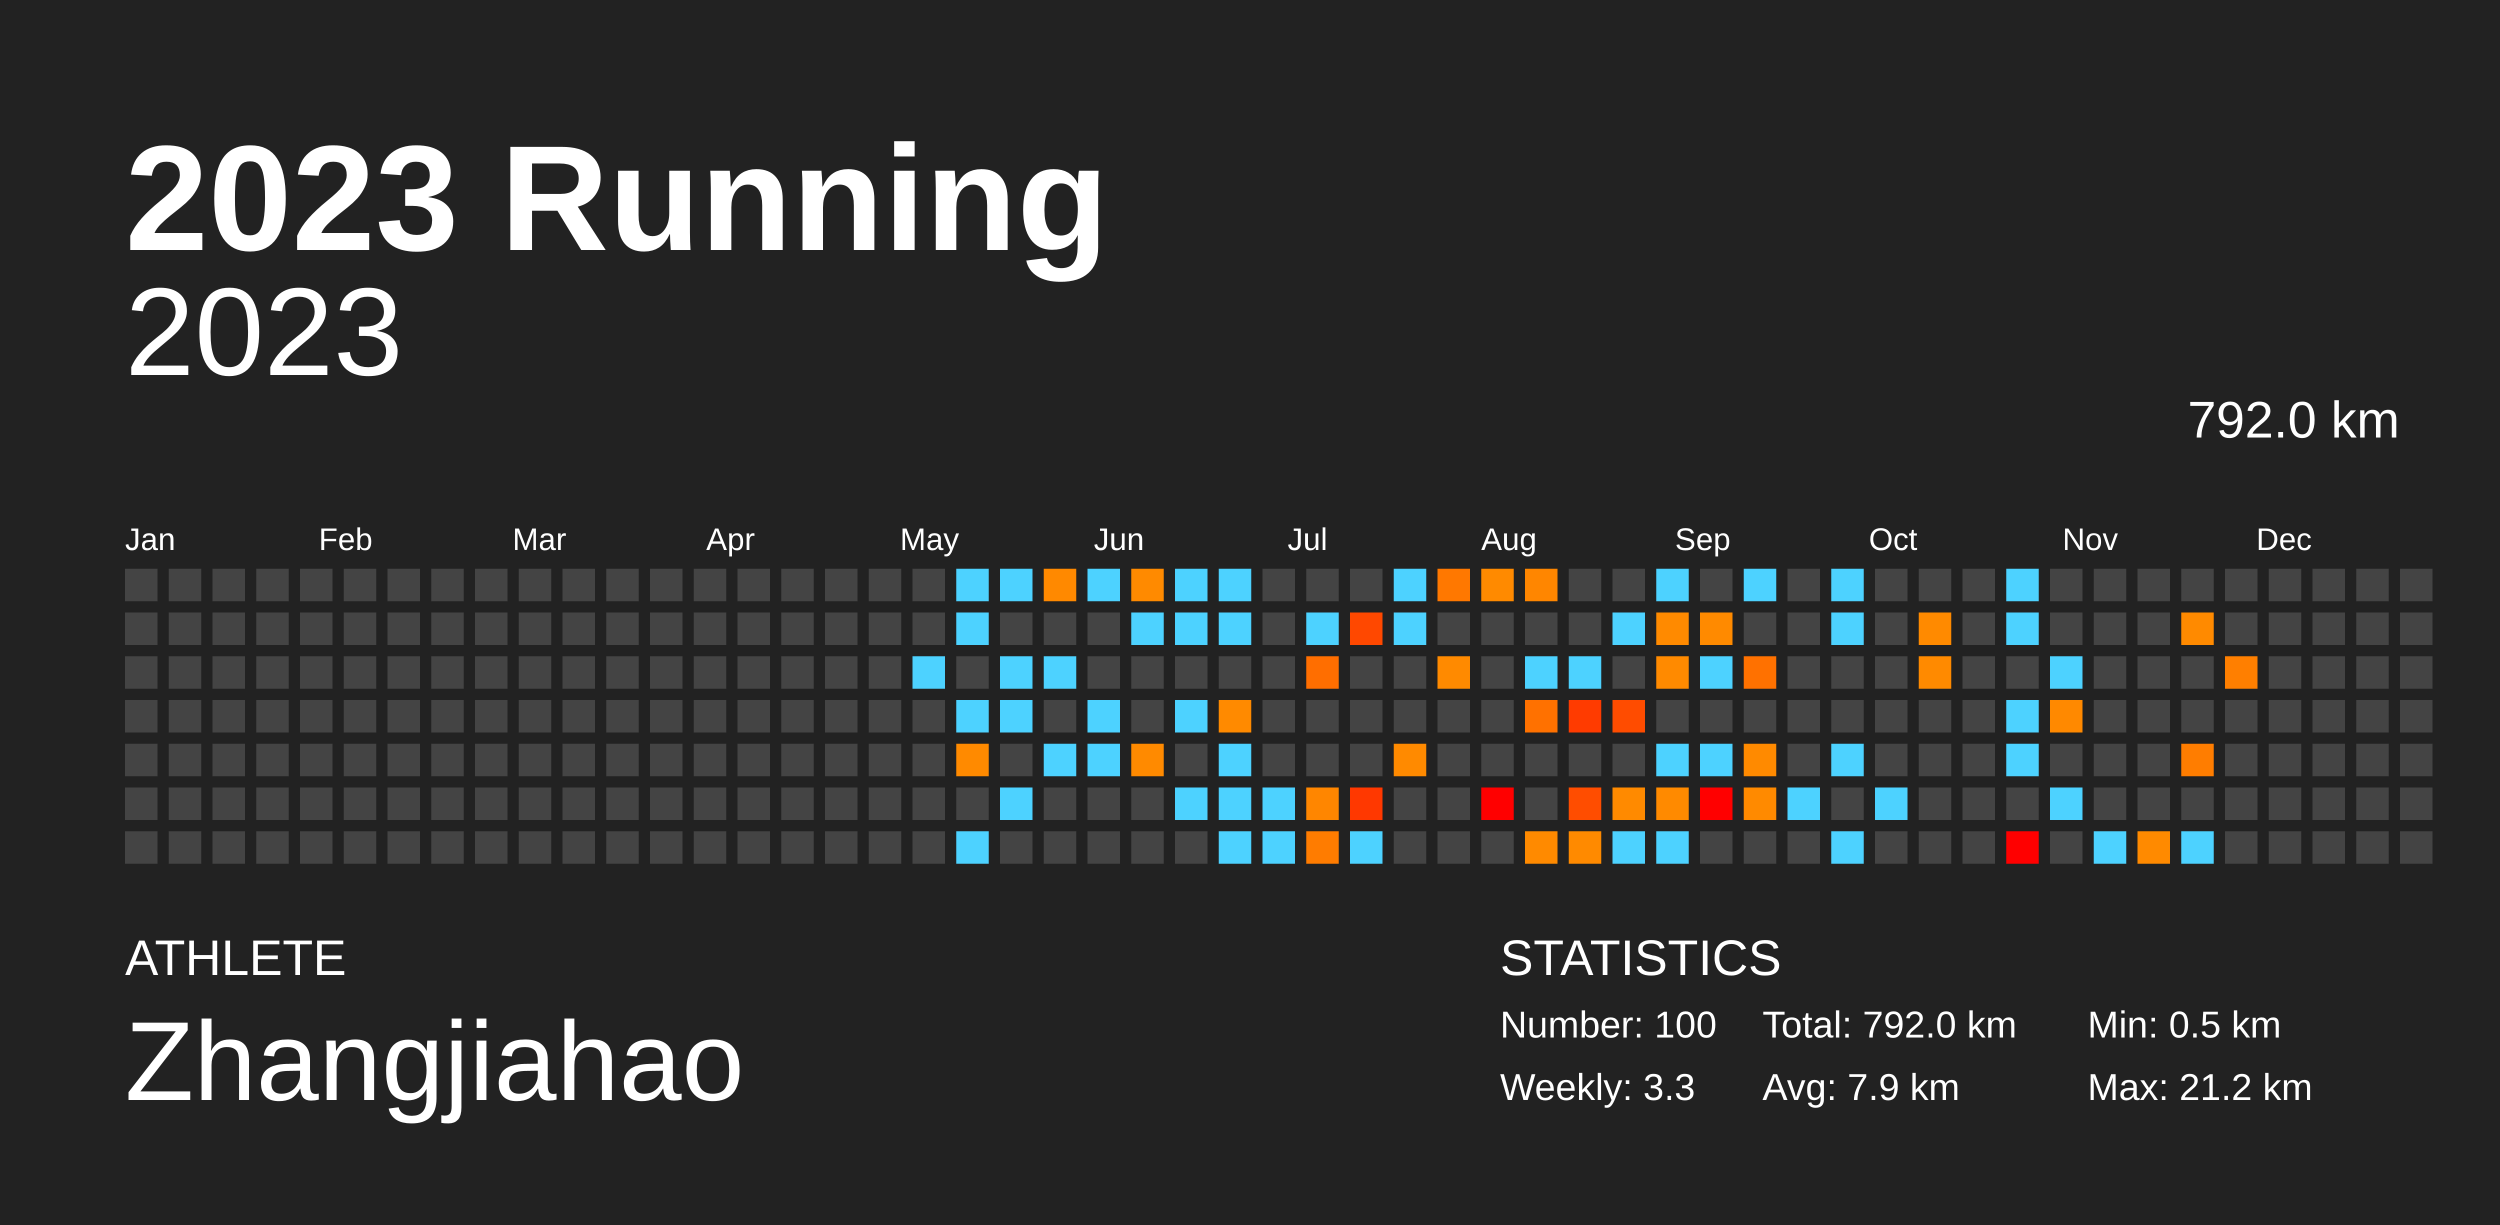
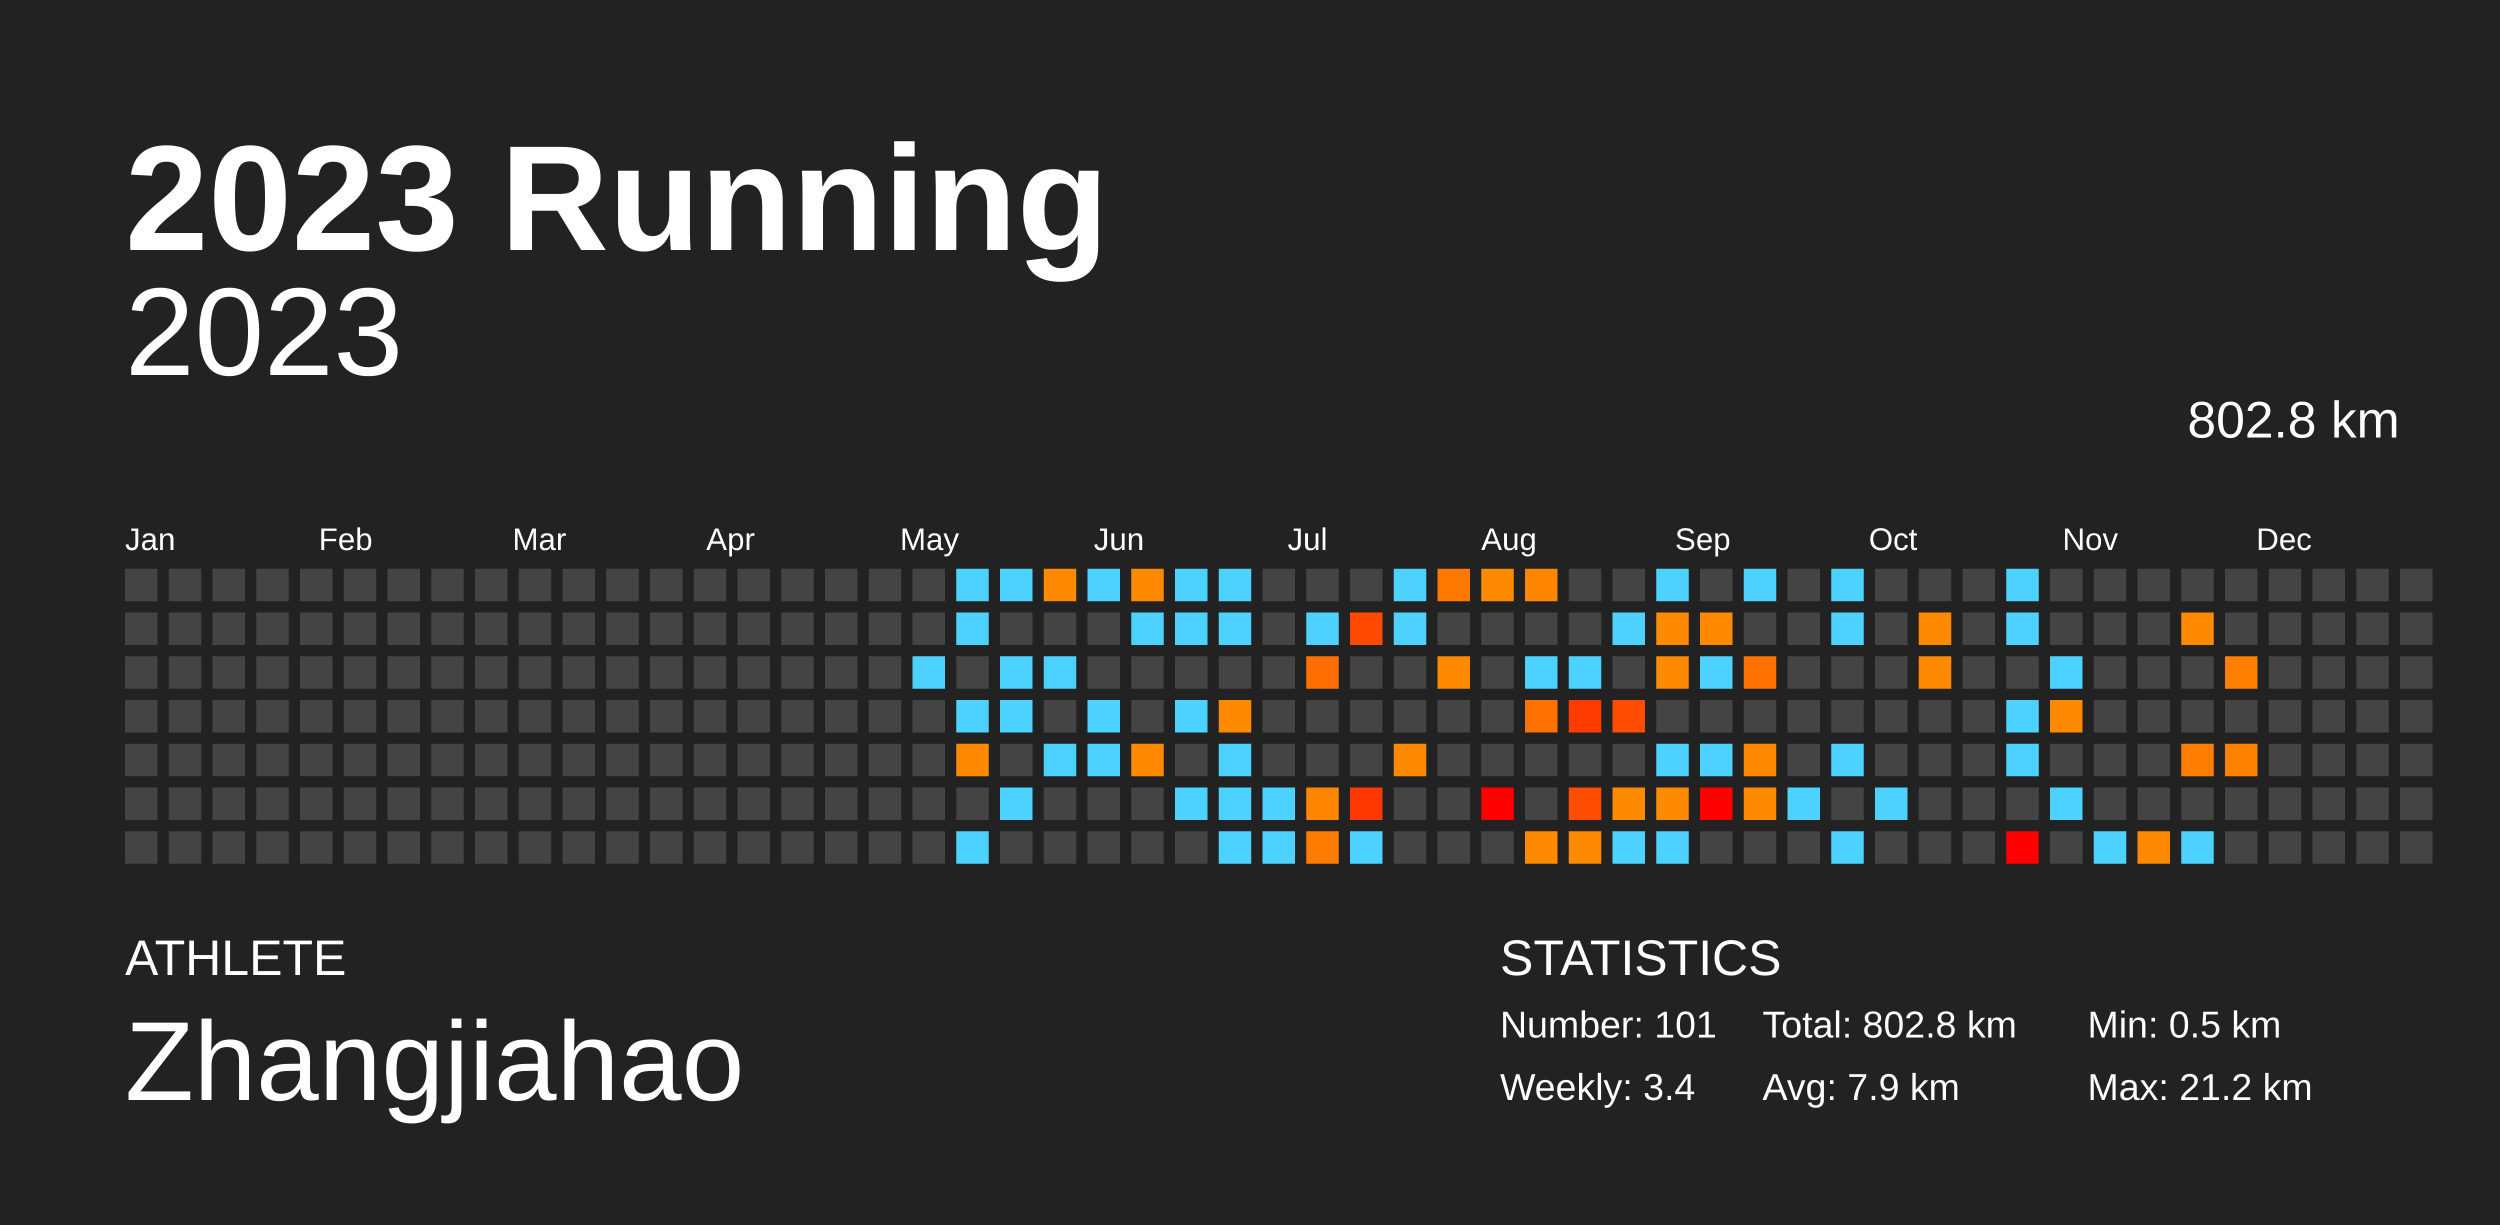
<svg xmlns="http://www.w3.org/2000/svg" baseProfile="full" height="98mm" version="1.1" viewBox="0,0,200,98" width="200mm">
  <defs />
  <rect fill="#222222" height="98" width="200" x="0" y="0" />
  <text fill="#FFFFFF" style="font-size:12px; font-family:Arial; font-weight:bold;" x="10" y="20">2023 Running</text>
  <text fill="#FFFFFF" style="font-size:4px; font-family:Arial" x="10" y="78">ATHLETE</text>
  <text fill="#FFFFFF" style="font-size:9px; font-family:Arial" x="10" y="88">Zhangjiahao</text>
  <text fill="#FFFFFF" style="font-size:4px; font-family:Arial" x="120" y="78">STATISTICS</text>
-   <text fill="#FFFFFF" style="font-size:3px; font-family:Arial" x="120" y="83">Number: 100</text>
-   <text fill="#FFFFFF" style="font-size:3px; font-family:Arial" x="120" y="88">Weekly: 3.3</text>
-   <text fill="#FFFFFF" style="font-size:3px; font-family:Arial" x="141" y="83">Total: 792.0 km</text>
+   <text fill="#FFFFFF" style="font-size:3px; font-family:Arial" x="120" y="83">Number: 101</text>
+   <text fill="#FFFFFF" style="font-size:3px; font-family:Arial" x="120" y="88">Weekly: 3.4</text>
+   <text fill="#FFFFFF" style="font-size:3px; font-family:Arial" x="141" y="83">Total: 802.8 km</text>
  <text fill="#FFFFFF" style="font-size:3px; font-family:Arial" x="141" y="88">Avg: 7.9 km</text>
  <text fill="#FFFFFF" style="font-size:3px; font-family:Arial" x="167" y="83">Min: 0.5 km</text>
  <text fill="#FFFFFF" style="font-size:3px; font-family:Arial" x="167" y="88">Max: 21.2 km</text>
  <text alignment-baseline="hanging" fill="#FFFFFF" style="font-size:10.0px; font-family:Arial;" x="10" y="30">2023</text>
-   <text alignment-baseline="hanging" fill="#FFFFFF" style="font-size:4.125px; font-family:Arial;" x="175" y="35">792.0 km</text>
+   <text alignment-baseline="hanging" fill="#FFFFFF" style="font-size:4.125px; font-family:Arial;" x="175" y="35">802.8 km</text>
  <text fill="#FFFFFF" style="font-size:2.5px; font-family:Arial" x="10.0" y="44">Jan</text>
  <text fill="#FFFFFF" style="font-size:2.5px; font-family:Arial" x="25.5" y="44">Feb</text>
  <text fill="#FFFFFF" style="font-size:2.5px; font-family:Arial" x="41.0" y="44">Mar</text>
  <text fill="#FFFFFF" style="font-size:2.5px; font-family:Arial" x="56.5" y="44">Apr</text>
  <text fill="#FFFFFF" style="font-size:2.5px; font-family:Arial" x="72.0" y="44">May</text>
  <text fill="#FFFFFF" style="font-size:2.5px; font-family:Arial" x="87.5" y="44">Jun</text>
  <text fill="#FFFFFF" style="font-size:2.5px; font-family:Arial" x="103.0" y="44">Jul</text>
  <text fill="#FFFFFF" style="font-size:2.5px; font-family:Arial" x="118.5" y="44">Aug</text>
  <text fill="#FFFFFF" style="font-size:2.5px; font-family:Arial" x="134.0" y="44">Sep</text>
  <text fill="#FFFFFF" style="font-size:2.5px; font-family:Arial" x="149.5" y="44">Oct</text>
  <text fill="#FFFFFF" style="font-size:2.5px; font-family:Arial" x="165.0" y="44">Nov</text>
  <text fill="#FFFFFF" style="font-size:2.5px; font-family:Arial" x="180.5" y="44">Dec</text>
  <rect fill="#444444" height="2.6" width="2.6" x="10.0" y="45.5" />
  <rect fill="#444444" height="2.6" width="2.6" x="10.0" y="49.0" />
  <rect fill="#444444" height="2.6" width="2.6" x="10.0" y="52.5" />
  <rect fill="#444444" height="2.6" width="2.6" x="10.0" y="56.0" />
  <rect fill="#444444" height="2.6" width="2.6" x="10.0" y="59.5" />
  <rect fill="#444444" height="2.6" width="2.6" x="10.0" y="63.0" />
  <rect fill="#444444" height="2.6" width="2.6" x="10.0" y="66.5" />
  <rect fill="#444444" height="2.6" width="2.6" x="13.5" y="45.5" />
  <rect fill="#444444" height="2.6" width="2.6" x="13.5" y="49.0" />
  <rect fill="#444444" height="2.6" width="2.6" x="13.5" y="52.5" />
  <rect fill="#444444" height="2.6" width="2.6" x="13.5" y="56.0" />
  <rect fill="#444444" height="2.6" width="2.6" x="13.5" y="59.5" />
  <rect fill="#444444" height="2.6" width="2.6" x="13.5" y="63.0" />
  <rect fill="#444444" height="2.6" width="2.6" x="13.5" y="66.5" />
  <rect fill="#444444" height="2.6" width="2.6" x="17.0" y="45.5" />
  <rect fill="#444444" height="2.6" width="2.6" x="17.0" y="49.0" />
  <rect fill="#444444" height="2.6" width="2.6" x="17.0" y="52.5" />
  <rect fill="#444444" height="2.6" width="2.6" x="17.0" y="56.0" />
  <rect fill="#444444" height="2.6" width="2.6" x="17.0" y="59.5" />
  <rect fill="#444444" height="2.6" width="2.6" x="17.0" y="63.0" />
  <rect fill="#444444" height="2.6" width="2.6" x="17.0" y="66.5" />
  <rect fill="#444444" height="2.6" width="2.6" x="20.5" y="45.5" />
  <rect fill="#444444" height="2.6" width="2.6" x="20.5" y="49.0" />
  <rect fill="#444444" height="2.6" width="2.6" x="20.5" y="52.5" />
  <rect fill="#444444" height="2.6" width="2.6" x="20.5" y="56.0" />
  <rect fill="#444444" height="2.6" width="2.6" x="20.5" y="59.5" />
  <rect fill="#444444" height="2.6" width="2.6" x="20.5" y="63.0" />
  <rect fill="#444444" height="2.6" width="2.6" x="20.5" y="66.5" />
  <rect fill="#444444" height="2.6" width="2.6" x="24.0" y="45.5" />
  <rect fill="#444444" height="2.6" width="2.6" x="24.0" y="49.0" />
  <rect fill="#444444" height="2.6" width="2.6" x="24.0" y="52.5" />
  <rect fill="#444444" height="2.6" width="2.6" x="24.0" y="56.0" />
  <rect fill="#444444" height="2.6" width="2.6" x="24.0" y="59.5" />
  <rect fill="#444444" height="2.6" width="2.6" x="24.0" y="63.0" />
  <rect fill="#444444" height="2.6" width="2.6" x="24.0" y="66.5" />
  <rect fill="#444444" height="2.6" width="2.6" x="27.5" y="45.5" />
  <rect fill="#444444" height="2.6" width="2.6" x="27.5" y="49.0" />
  <rect fill="#444444" height="2.6" width="2.6" x="27.5" y="52.5" />
  <rect fill="#444444" height="2.6" width="2.6" x="27.5" y="56.0" />
  <rect fill="#444444" height="2.6" width="2.6" x="27.5" y="59.5" />
  <rect fill="#444444" height="2.6" width="2.6" x="27.5" y="63.0" />
  <rect fill="#444444" height="2.6" width="2.6" x="27.5" y="66.5" />
  <rect fill="#444444" height="2.6" width="2.6" x="31.0" y="45.5" />
  <rect fill="#444444" height="2.6" width="2.6" x="31.0" y="49.0" />
  <rect fill="#444444" height="2.6" width="2.6" x="31.0" y="52.5" />
  <rect fill="#444444" height="2.6" width="2.6" x="31.0" y="56.0" />
  <rect fill="#444444" height="2.6" width="2.6" x="31.0" y="59.5" />
  <rect fill="#444444" height="2.6" width="2.6" x="31.0" y="63.0" />
  <rect fill="#444444" height="2.6" width="2.6" x="31.0" y="66.5" />
  <rect fill="#444444" height="2.6" width="2.6" x="34.5" y="45.5" />
  <rect fill="#444444" height="2.6" width="2.6" x="34.5" y="49.0" />
  <rect fill="#444444" height="2.6" width="2.6" x="34.5" y="52.5" />
  <rect fill="#444444" height="2.6" width="2.6" x="34.5" y="56.0" />
  <rect fill="#444444" height="2.6" width="2.6" x="34.5" y="59.5" />
  <rect fill="#444444" height="2.6" width="2.6" x="34.5" y="63.0" />
  <rect fill="#444444" height="2.6" width="2.6" x="34.5" y="66.5" />
  <rect fill="#444444" height="2.6" width="2.6" x="38.0" y="45.5" />
  <rect fill="#444444" height="2.6" width="2.6" x="38.0" y="49.0" />
  <rect fill="#444444" height="2.6" width="2.6" x="38.0" y="52.5" />
  <rect fill="#444444" height="2.6" width="2.6" x="38.0" y="56.0" />
  <rect fill="#444444" height="2.6" width="2.6" x="38.0" y="59.5" />
  <rect fill="#444444" height="2.6" width="2.6" x="38.0" y="63.0" />
  <rect fill="#444444" height="2.6" width="2.6" x="38.0" y="66.5" />
  <rect fill="#444444" height="2.6" width="2.6" x="41.5" y="45.5" />
  <rect fill="#444444" height="2.6" width="2.6" x="41.5" y="49.0" />
  <rect fill="#444444" height="2.6" width="2.6" x="41.5" y="52.5" />
  <rect fill="#444444" height="2.6" width="2.6" x="41.5" y="56.0" />
  <rect fill="#444444" height="2.6" width="2.6" x="41.5" y="59.5" />
  <rect fill="#444444" height="2.6" width="2.6" x="41.5" y="63.0" />
  <rect fill="#444444" height="2.6" width="2.6" x="41.5" y="66.5" />
  <rect fill="#444444" height="2.6" width="2.6" x="45.0" y="45.5" />
  <rect fill="#444444" height="2.6" width="2.6" x="45.0" y="49.0" />
  <rect fill="#444444" height="2.6" width="2.6" x="45.0" y="52.5" />
  <rect fill="#444444" height="2.6" width="2.6" x="45.0" y="56.0" />
  <rect fill="#444444" height="2.6" width="2.6" x="45.0" y="59.5" />
  <rect fill="#444444" height="2.6" width="2.6" x="45.0" y="63.0" />
  <rect fill="#444444" height="2.6" width="2.6" x="45.0" y="66.5" />
  <rect fill="#444444" height="2.6" width="2.6" x="48.5" y="45.5" />
  <rect fill="#444444" height="2.6" width="2.6" x="48.5" y="49.0" />
  <rect fill="#444444" height="2.6" width="2.6" x="48.5" y="52.5" />
  <rect fill="#444444" height="2.6" width="2.6" x="48.5" y="56.0" />
  <rect fill="#444444" height="2.6" width="2.6" x="48.5" y="59.5" />
  <rect fill="#444444" height="2.6" width="2.6" x="48.5" y="63.0" />
  <rect fill="#444444" height="2.6" width="2.6" x="48.5" y="66.5" />
  <rect fill="#444444" height="2.6" width="2.6" x="52.0" y="45.5" />
  <rect fill="#444444" height="2.6" width="2.6" x="52.0" y="49.0" />
  <rect fill="#444444" height="2.6" width="2.6" x="52.0" y="52.5" />
  <rect fill="#444444" height="2.6" width="2.6" x="52.0" y="56.0" />
  <rect fill="#444444" height="2.6" width="2.6" x="52.0" y="59.5" />
  <rect fill="#444444" height="2.6" width="2.6" x="52.0" y="63.0" />
  <rect fill="#444444" height="2.6" width="2.6" x="52.0" y="66.5" />
  <rect fill="#444444" height="2.6" width="2.6" x="55.5" y="45.5" />
  <rect fill="#444444" height="2.6" width="2.6" x="55.5" y="49.0" />
  <rect fill="#444444" height="2.6" width="2.6" x="55.5" y="52.5" />
  <rect fill="#444444" height="2.6" width="2.6" x="55.5" y="56.0" />
  <rect fill="#444444" height="2.6" width="2.6" x="55.5" y="59.5" />
  <rect fill="#444444" height="2.6" width="2.6" x="55.5" y="63.0" />
  <rect fill="#444444" height="2.6" width="2.6" x="55.5" y="66.5" />
  <rect fill="#444444" height="2.6" width="2.6" x="59.0" y="45.5" />
  <rect fill="#444444" height="2.6" width="2.6" x="59.0" y="49.0" />
  <rect fill="#444444" height="2.6" width="2.6" x="59.0" y="52.5" />
  <rect fill="#444444" height="2.6" width="2.6" x="59.0" y="56.0" />
  <rect fill="#444444" height="2.6" width="2.6" x="59.0" y="59.5" />
  <rect fill="#444444" height="2.6" width="2.6" x="59.0" y="63.0" />
  <rect fill="#444444" height="2.6" width="2.6" x="59.0" y="66.5" />
  <rect fill="#444444" height="2.6" width="2.6" x="62.5" y="45.5" />
  <rect fill="#444444" height="2.6" width="2.6" x="62.5" y="49.0" />
  <rect fill="#444444" height="2.6" width="2.6" x="62.5" y="52.5" />
  <rect fill="#444444" height="2.6" width="2.6" x="62.5" y="56.0" />
  <rect fill="#444444" height="2.6" width="2.6" x="62.5" y="59.5" />
  <rect fill="#444444" height="2.6" width="2.6" x="62.5" y="63.0" />
  <rect fill="#444444" height="2.6" width="2.6" x="62.5" y="66.5" />
  <rect fill="#444444" height="2.6" width="2.6" x="66.0" y="45.5" />
  <rect fill="#444444" height="2.6" width="2.6" x="66.0" y="49.0" />
  <rect fill="#444444" height="2.6" width="2.6" x="66.0" y="52.5" />
  <rect fill="#444444" height="2.6" width="2.6" x="66.0" y="56.0" />
  <rect fill="#444444" height="2.6" width="2.6" x="66.0" y="59.5" />
  <rect fill="#444444" height="2.6" width="2.6" x="66.0" y="63.0" />
  <rect fill="#444444" height="2.6" width="2.6" x="66.0" y="66.5" />
  <rect fill="#444444" height="2.6" width="2.6" x="69.5" y="45.5" />
  <rect fill="#444444" height="2.6" width="2.6" x="69.5" y="49.0" />
  <rect fill="#444444" height="2.6" width="2.6" x="69.5" y="52.5" />
  <rect fill="#444444" height="2.6" width="2.6" x="69.5" y="56.0" />
  <rect fill="#444444" height="2.6" width="2.6" x="69.5" y="59.5" />
  <rect fill="#444444" height="2.6" width="2.6" x="69.5" y="63.0" />
  <rect fill="#444444" height="2.6" width="2.6" x="69.5" y="66.5" />
  <rect fill="#444444" height="2.6" width="2.6" x="73.0" y="45.5" />
  <rect fill="#444444" height="2.6" width="2.6" x="73.0" y="49.0" />
  <rect fill="#4dd2ff" height="2.6" width="2.6" x="73.0" y="52.5" />
  <rect fill="#444444" height="2.6" width="2.6" x="73.0" y="56.0" />
  <rect fill="#444444" height="2.6" width="2.6" x="73.0" y="59.5" />
  <rect fill="#444444" height="2.6" width="2.6" x="73.0" y="63.0" />
  <rect fill="#444444" height="2.6" width="2.6" x="73.0" y="66.5" />
  <rect fill="#4dd2ff" height="2.6" width="2.6" x="76.5" y="45.5" />
  <rect fill="#4dd2ff" height="2.6" width="2.6" x="76.5" y="49.0" />
  <rect fill="#444444" height="2.6" width="2.6" x="76.5" y="52.5" />
  <rect fill="#4dd2ff" height="2.6" width="2.6" x="76.5" y="56.0" />
  <rect fill="#ff8a00" height="2.6" width="2.6" x="76.5" y="59.5" />
  <rect fill="#444444" height="2.6" width="2.6" x="76.5" y="63.0" />
  <rect fill="#4dd2ff" height="2.6" width="2.6" x="76.5" y="66.5" />
  <rect fill="#4dd2ff" height="2.6" width="2.6" x="80.0" y="45.5" />
  <rect fill="#444444" height="2.6" width="2.6" x="80.0" y="49.0" />
  <rect fill="#4dd2ff" height="2.6" width="2.6" x="80.0" y="52.5" />
  <rect fill="#4dd2ff" height="2.6" width="2.6" x="80.0" y="56.0" />
  <rect fill="#444444" height="2.6" width="2.6" x="80.0" y="59.5" />
  <rect fill="#4dd2ff" height="2.6" width="2.6" x="80.0" y="63.0" />
  <rect fill="#444444" height="2.6" width="2.6" x="80.0" y="66.5" />
  <rect fill="#ff8900" height="2.6" width="2.6" x="83.5" y="45.5" />
  <rect fill="#444444" height="2.6" width="2.6" x="83.5" y="49.0" />
  <rect fill="#4dd2ff" height="2.6" width="2.6" x="83.5" y="52.5" />
  <rect fill="#444444" height="2.6" width="2.6" x="83.5" y="56.0" />
  <rect fill="#4dd2ff" height="2.6" width="2.6" x="83.5" y="59.5" />
  <rect fill="#444444" height="2.6" width="2.6" x="83.5" y="63.0" />
  <rect fill="#444444" height="2.6" width="2.6" x="83.5" y="66.5" />
  <rect fill="#4dd2ff" height="2.6" width="2.6" x="87.0" y="45.5" />
  <rect fill="#444444" height="2.6" width="2.6" x="87.0" y="49.0" />
  <rect fill="#444444" height="2.6" width="2.6" x="87.0" y="52.5" />
  <rect fill="#4dd2ff" height="2.6" width="2.6" x="87.0" y="56.0" />
  <rect fill="#4dd2ff" height="2.6" width="2.6" x="87.0" y="59.5" />
  <rect fill="#444444" height="2.6" width="2.6" x="87.0" y="63.0" />
  <rect fill="#444444" height="2.6" width="2.6" x="87.0" y="66.5" />
  <rect fill="#ff8a00" height="2.6" width="2.6" x="90.5" y="45.5" />
  <rect fill="#4dd2ff" height="2.6" width="2.6" x="90.5" y="49.0" />
  <rect fill="#444444" height="2.6" width="2.6" x="90.5" y="52.5" />
  <rect fill="#444444" height="2.6" width="2.6" x="90.5" y="56.0" />
  <rect fill="#ff8a00" height="2.6" width="2.6" x="90.5" y="59.5" />
  <rect fill="#444444" height="2.6" width="2.6" x="90.5" y="63.0" />
  <rect fill="#444444" height="2.6" width="2.6" x="90.5" y="66.5" />
  <rect fill="#4dd2ff" height="2.6" width="2.6" x="94.0" y="45.5" />
  <rect fill="#4dd2ff" height="2.6" width="2.6" x="94.0" y="49.0" />
  <rect fill="#444444" height="2.6" width="2.6" x="94.0" y="52.5" />
  <rect fill="#4dd2ff" height="2.6" width="2.6" x="94.0" y="56.0" />
  <rect fill="#444444" height="2.6" width="2.6" x="94.0" y="59.5" />
  <rect fill="#4dd2ff" height="2.6" width="2.6" x="94.0" y="63.0" />
  <rect fill="#444444" height="2.6" width="2.6" x="94.0" y="66.5" />
  <rect fill="#4dd2ff" height="2.6" width="2.6" x="97.5" y="45.5" />
  <rect fill="#4dd2ff" height="2.6" width="2.6" x="97.5" y="49.0" />
  <rect fill="#444444" height="2.6" width="2.6" x="97.5" y="52.5" />
  <rect fill="#ff8a00" height="2.6" width="2.6" x="97.5" y="56.0" />
  <rect fill="#4dd2ff" height="2.6" width="2.6" x="97.5" y="59.5" />
  <rect fill="#4dd2ff" height="2.6" width="2.6" x="97.5" y="63.0" />
  <rect fill="#4dd2ff" height="2.6" width="2.6" x="97.5" y="66.5" />
  <rect fill="#444444" height="2.6" width="2.6" x="101.0" y="45.5" />
  <rect fill="#444444" height="2.6" width="2.6" x="101.0" y="49.0" />
  <rect fill="#444444" height="2.6" width="2.6" x="101.0" y="52.5" />
  <rect fill="#444444" height="2.6" width="2.6" x="101.0" y="56.0" />
  <rect fill="#444444" height="2.6" width="2.6" x="101.0" y="59.5" />
  <rect fill="#4dd2ff" height="2.6" width="2.6" x="101.0" y="63.0" />
  <rect fill="#4dd2ff" height="2.6" width="2.6" x="101.0" y="66.5" />
  <rect fill="#444444" height="2.6" width="2.6" x="104.5" y="45.5" />
  <rect fill="#4dd2ff" height="2.6" width="2.6" x="104.5" y="49.0" />
  <rect fill="#ff6e00" height="2.6" width="2.6" x="104.5" y="52.5" />
  <rect fill="#444444" height="2.6" width="2.6" x="104.5" y="56.0" />
  <rect fill="#444444" height="2.6" width="2.6" x="104.5" y="59.5" />
  <rect fill="#ff8600" height="2.6" width="2.6" x="104.5" y="63.0" />
  <rect fill="#ff7c00" height="2.6" width="2.6" x="104.5" y="66.5" />
  <rect fill="#444444" height="2.6" width="2.6" x="108.0" y="45.5" />
  <rect fill="#ff4800" height="2.6" width="2.6" x="108.0" y="49.0" />
  <rect fill="#444444" height="2.6" width="2.6" x="108.0" y="52.5" />
  <rect fill="#444444" height="2.6" width="2.6" x="108.0" y="56.0" />
  <rect fill="#444444" height="2.6" width="2.6" x="108.0" y="59.5" />
  <rect fill="#ff3800" height="2.6" width="2.6" x="108.0" y="63.0" />
  <rect fill="#4dd2ff" height="2.6" width="2.6" x="108.0" y="66.5" />
  <rect fill="#4dd2ff" height="2.6" width="2.6" x="111.5" y="45.5" />
  <rect fill="#4dd2ff" height="2.6" width="2.6" x="111.5" y="49.0" />
  <rect fill="#444444" height="2.6" width="2.6" x="111.5" y="52.5" />
  <rect fill="#444444" height="2.6" width="2.6" x="111.5" y="56.0" />
  <rect fill="#ff8a00" height="2.6" width="2.6" x="111.5" y="59.5" />
  <rect fill="#444444" height="2.6" width="2.6" x="111.5" y="63.0" />
  <rect fill="#444444" height="2.6" width="2.6" x="111.5" y="66.5" />
  <rect fill="#ff7800" height="2.6" width="2.6" x="115.0" y="45.5" />
  <rect fill="#444444" height="2.6" width="2.6" x="115.0" y="49.0" />
  <rect fill="#ff8a00" height="2.6" width="2.6" x="115.0" y="52.5" />
  <rect fill="#444444" height="2.6" width="2.6" x="115.0" y="56.0" />
  <rect fill="#444444" height="2.6" width="2.6" x="115.0" y="59.5" />
  <rect fill="#444444" height="2.6" width="2.6" x="115.0" y="63.0" />
  <rect fill="#444444" height="2.6" width="2.6" x="115.0" y="66.5" />
  <rect fill="#ff8a00" height="2.6" width="2.6" x="118.5" y="45.5" />
  <rect fill="#444444" height="2.6" width="2.6" x="118.5" y="49.0" />
  <rect fill="#444444" height="2.6" width="2.6" x="118.5" y="52.5" />
  <rect fill="#444444" height="2.6" width="2.6" x="118.5" y="56.0" />
  <rect fill="#444444" height="2.6" width="2.6" x="118.5" y="59.5" />
  <rect fill="red" height="2.6" width="2.6" x="118.5" y="63.0" />
  <rect fill="#444444" height="2.6" width="2.6" x="118.5" y="66.5" />
  <rect fill="#ff8600" height="2.6" width="2.6" x="122.0" y="45.5" />
  <rect fill="#444444" height="2.6" width="2.6" x="122.0" y="49.0" />
  <rect fill="#4dd2ff" height="2.6" width="2.6" x="122.0" y="52.5" />
  <rect fill="#ff7100" height="2.6" width="2.6" x="122.0" y="56.0" />
  <rect fill="#444444" height="2.6" width="2.6" x="122.0" y="59.5" />
  <rect fill="#444444" height="2.6" width="2.6" x="122.0" y="63.0" />
  <rect fill="#ff8a00" height="2.6" width="2.6" x="122.0" y="66.5" />
  <rect fill="#444444" height="2.6" width="2.6" x="125.5" y="45.5" />
  <rect fill="#444444" height="2.6" width="2.6" x="125.5" y="49.0" />
  <rect fill="#4dd2ff" height="2.6" width="2.6" x="125.5" y="52.5" />
  <rect fill="#ff3b00" height="2.6" width="2.6" x="125.5" y="56.0" />
  <rect fill="#444444" height="2.6" width="2.6" x="125.5" y="59.5" />
  <rect fill="#ff4d00" height="2.6" width="2.6" x="125.5" y="63.0" />
  <rect fill="#ff8a00" height="2.6" width="2.6" x="125.5" y="66.5" />
  <rect fill="#444444" height="2.6" width="2.6" x="129.0" y="45.5" />
  <rect fill="#4dd2ff" height="2.6" width="2.6" x="129.0" y="49.0" />
  <rect fill="#444444" height="2.6" width="2.6" x="129.0" y="52.5" />
  <rect fill="#ff4c00" height="2.6" width="2.6" x="129.0" y="56.0" />
  <rect fill="#444444" height="2.6" width="2.6" x="129.0" y="59.5" />
  <rect fill="#ff8a00" height="2.6" width="2.6" x="129.0" y="63.0" />
  <rect fill="#4dd2ff" height="2.6" width="2.6" x="129.0" y="66.5" />
  <rect fill="#4dd2ff" height="2.6" width="2.6" x="132.5" y="45.5" />
  <rect fill="#ff8a00" height="2.6" width="2.6" x="132.5" y="49.0" />
  <rect fill="#ff8a00" height="2.6" width="2.6" x="132.5" y="52.5" />
  <rect fill="#444444" height="2.6" width="2.6" x="132.5" y="56.0" />
  <rect fill="#4dd2ff" height="2.6" width="2.6" x="132.5" y="59.5" />
  <rect fill="#ff8a00" height="2.6" width="2.6" x="132.5" y="63.0" />
  <rect fill="#4dd2ff" height="2.6" width="2.6" x="132.5" y="66.5" />
  <rect fill="#444444" height="2.6" width="2.6" x="136.0" y="45.5" />
  <rect fill="#ff8a00" height="2.6" width="2.6" x="136.0" y="49.0" />
  <rect fill="#4dd2ff" height="2.6" width="2.6" x="136.0" y="52.5" />
  <rect fill="#444444" height="2.6" width="2.6" x="136.0" y="56.0" />
  <rect fill="#4dd2ff" height="2.6" width="2.6" x="136.0" y="59.5" />
  <rect fill="red" height="2.6" width="2.6" x="136.0" y="63.0" />
  <rect fill="#444444" height="2.6" width="2.6" x="136.0" y="66.5" />
  <rect fill="#4dd2ff" height="2.6" width="2.6" x="139.5" y="45.5" />
  <rect fill="#444444" height="2.6" width="2.6" x="139.5" y="49.0" />
  <rect fill="#ff7100" height="2.6" width="2.6" x="139.5" y="52.5" />
  <rect fill="#444444" height="2.6" width="2.6" x="139.5" y="56.0" />
  <rect fill="#ff8a00" height="2.6" width="2.6" x="139.5" y="59.5" />
  <rect fill="#ff8a00" height="2.6" width="2.6" x="139.5" y="63.0" />
  <rect fill="#444444" height="2.6" width="2.6" x="139.5" y="66.5" />
  <rect fill="#444444" height="2.6" width="2.6" x="143.0" y="45.5" />
  <rect fill="#444444" height="2.6" width="2.6" x="143.0" y="49.0" />
  <rect fill="#444444" height="2.6" width="2.6" x="143.0" y="52.5" />
  <rect fill="#444444" height="2.6" width="2.6" x="143.0" y="56.0" />
  <rect fill="#444444" height="2.6" width="2.6" x="143.0" y="59.5" />
  <rect fill="#4dd2ff" height="2.6" width="2.6" x="143.0" y="63.0" />
  <rect fill="#444444" height="2.6" width="2.6" x="143.0" y="66.5" />
  <rect fill="#4dd2ff" height="2.6" width="2.6" x="146.5" y="45.5" />
  <rect fill="#4dd2ff" height="2.6" width="2.6" x="146.5" y="49.0" />
  <rect fill="#444444" height="2.6" width="2.6" x="146.5" y="52.5" />
  <rect fill="#444444" height="2.6" width="2.6" x="146.5" y="56.0" />
  <rect fill="#4dd2ff" height="2.6" width="2.6" x="146.5" y="59.5" />
  <rect fill="#444444" height="2.6" width="2.6" x="146.5" y="63.0" />
  <rect fill="#4dd2ff" height="2.6" width="2.6" x="146.5" y="66.5" />
  <rect fill="#444444" height="2.6" width="2.6" x="150.0" y="45.5" />
  <rect fill="#444444" height="2.6" width="2.6" x="150.0" y="49.0" />
  <rect fill="#444444" height="2.6" width="2.6" x="150.0" y="52.5" />
  <rect fill="#444444" height="2.6" width="2.6" x="150.0" y="56.0" />
  <rect fill="#444444" height="2.6" width="2.6" x="150.0" y="59.5" />
  <rect fill="#4dd2ff" height="2.6" width="2.6" x="150.0" y="63.0" />
  <rect fill="#444444" height="2.6" width="2.6" x="150.0" y="66.5" />
  <rect fill="#444444" height="2.6" width="2.6" x="153.5" y="45.5" />
  <rect fill="#ff8a00" height="2.6" width="2.6" x="153.5" y="49.0" />
  <rect fill="#ff8a00" height="2.6" width="2.6" x="153.5" y="52.5" />
  <rect fill="#444444" height="2.6" width="2.6" x="153.5" y="56.0" />
  <rect fill="#444444" height="2.6" width="2.6" x="153.5" y="59.5" />
  <rect fill="#444444" height="2.6" width="2.6" x="153.5" y="63.0" />
  <rect fill="#444444" height="2.6" width="2.6" x="153.5" y="66.5" />
  <rect fill="#444444" height="2.6" width="2.6" x="157.0" y="45.5" />
  <rect fill="#444444" height="2.6" width="2.6" x="157.0" y="49.0" />
  <rect fill="#444444" height="2.6" width="2.6" x="157.0" y="52.5" />
  <rect fill="#444444" height="2.6" width="2.6" x="157.0" y="56.0" />
  <rect fill="#444444" height="2.6" width="2.6" x="157.0" y="59.5" />
  <rect fill="#444444" height="2.6" width="2.6" x="157.0" y="63.0" />
  <rect fill="#444444" height="2.6" width="2.6" x="157.0" y="66.5" />
  <rect fill="#4dd2ff" height="2.6" width="2.6" x="160.5" y="45.5" />
  <rect fill="#4dd2ff" height="2.6" width="2.6" x="160.5" y="49.0" />
  <rect fill="#444444" height="2.6" width="2.6" x="160.5" y="52.5" />
  <rect fill="#4dd2ff" height="2.6" width="2.6" x="160.5" y="56.0" />
  <rect fill="#4dd2ff" height="2.6" width="2.6" x="160.5" y="59.5" />
  <rect fill="#444444" height="2.6" width="2.6" x="160.5" y="63.0" />
  <rect fill="red" height="2.6" width="2.6" x="160.5" y="66.5" />
  <rect fill="#444444" height="2.6" width="2.6" x="164.0" y="45.5" />
  <rect fill="#444444" height="2.6" width="2.6" x="164.0" y="49.0" />
  <rect fill="#4dd2ff" height="2.6" width="2.6" x="164.0" y="52.5" />
  <rect fill="#ff8900" height="2.6" width="2.6" x="164.0" y="56.0" />
  <rect fill="#444444" height="2.6" width="2.6" x="164.0" y="59.5" />
  <rect fill="#4dd2ff" height="2.6" width="2.6" x="164.0" y="63.0" />
  <rect fill="#444444" height="2.6" width="2.6" x="164.0" y="66.5" />
  <rect fill="#444444" height="2.6" width="2.6" x="167.5" y="45.5" />
  <rect fill="#444444" height="2.6" width="2.6" x="167.5" y="49.0" />
  <rect fill="#444444" height="2.6" width="2.6" x="167.5" y="52.5" />
  <rect fill="#444444" height="2.6" width="2.6" x="167.5" y="56.0" />
  <rect fill="#444444" height="2.6" width="2.6" x="167.5" y="59.5" />
  <rect fill="#444444" height="2.6" width="2.6" x="167.5" y="63.0" />
  <rect fill="#4dd2ff" height="2.6" width="2.6" x="167.5" y="66.5" />
  <rect fill="#444444" height="2.6" width="2.6" x="171.0" y="45.5" />
  <rect fill="#444444" height="2.6" width="2.6" x="171.0" y="49.0" />
  <rect fill="#444444" height="2.6" width="2.6" x="171.0" y="52.5" />
  <rect fill="#444444" height="2.6" width="2.6" x="171.0" y="56.0" />
  <rect fill="#444444" height="2.6" width="2.6" x="171.0" y="59.5" />
  <rect fill="#444444" height="2.6" width="2.6" x="171.0" y="63.0" />
  <rect fill="#ff8a00" height="2.6" width="2.6" x="171.0" y="66.5" />
  <rect fill="#444444" height="2.6" width="2.6" x="174.5" y="45.5" />
  <rect fill="#ff8a00" height="2.6" width="2.6" x="174.5" y="49.0" />
  <rect fill="#444444" height="2.6" width="2.6" x="174.5" y="52.5" />
  <rect fill="#444444" height="2.6" width="2.6" x="174.5" y="56.0" />
  <rect fill="#ff7d00" height="2.6" width="2.6" x="174.5" y="59.5" />
  <rect fill="#444444" height="2.6" width="2.6" x="174.5" y="63.0" />
  <rect fill="#4dd2ff" height="2.6" width="2.6" x="174.5" y="66.5" />
  <rect fill="#444444" height="2.6" width="2.6" x="178.0" y="45.5" />
  <rect fill="#444444" height="2.6" width="2.6" x="178.0" y="49.0" />
  <rect fill="#ff7f00" height="2.6" width="2.6" x="178.0" y="52.5" />
  <rect fill="#444444" height="2.6" width="2.6" x="178.0" y="56.0" />
-   <rect fill="#444444" height="2.6" width="2.6" x="178.0" y="59.5" />
+   <rect fill="#ff8100" height="2.6" width="2.6" x="178.0" y="59.5" />
  <rect fill="#444444" height="2.6" width="2.6" x="178.0" y="63.0" />
  <rect fill="#444444" height="2.6" width="2.6" x="178.0" y="66.5" />
  <rect fill="#444444" height="2.6" width="2.6" x="181.5" y="45.5" />
  <rect fill="#444444" height="2.6" width="2.6" x="181.5" y="49.0" />
  <rect fill="#444444" height="2.6" width="2.6" x="181.5" y="52.5" />
  <rect fill="#444444" height="2.6" width="2.6" x="181.5" y="56.0" />
  <rect fill="#444444" height="2.6" width="2.6" x="181.5" y="59.5" />
  <rect fill="#444444" height="2.6" width="2.6" x="181.5" y="63.0" />
  <rect fill="#444444" height="2.6" width="2.6" x="181.5" y="66.5" />
  <rect fill="#444444" height="2.6" width="2.6" x="185.0" y="45.5" />
  <rect fill="#444444" height="2.6" width="2.6" x="185.0" y="49.0" />
  <rect fill="#444444" height="2.6" width="2.6" x="185.0" y="52.5" />
  <rect fill="#444444" height="2.6" width="2.6" x="185.0" y="56.0" />
  <rect fill="#444444" height="2.6" width="2.6" x="185.0" y="59.5" />
  <rect fill="#444444" height="2.6" width="2.6" x="185.0" y="63.0" />
  <rect fill="#444444" height="2.6" width="2.6" x="185.0" y="66.5" />
  <rect fill="#444444" height="2.6" width="2.6" x="188.5" y="45.5" />
  <rect fill="#444444" height="2.6" width="2.6" x="188.5" y="49.0" />
  <rect fill="#444444" height="2.6" width="2.6" x="188.5" y="52.5" />
  <rect fill="#444444" height="2.6" width="2.6" x="188.5" y="56.0" />
  <rect fill="#444444" height="2.6" width="2.6" x="188.5" y="59.5" />
  <rect fill="#444444" height="2.6" width="2.6" x="188.5" y="63.0" />
  <rect fill="#444444" height="2.6" width="2.6" x="188.5" y="66.5" />
  <rect fill="#444444" height="2.6" width="2.6" x="192.0" y="45.5" />
  <rect fill="#444444" height="2.6" width="2.6" x="192.0" y="49.0" />
  <rect fill="#444444" height="2.6" width="2.6" x="192.0" y="52.5" />
  <rect fill="#444444" height="2.6" width="2.6" x="192.0" y="56.0" />
  <rect fill="#444444" height="2.6" width="2.6" x="192.0" y="59.5" />
  <rect fill="#444444" height="2.6" width="2.6" x="192.0" y="63.0" />
  <rect fill="#444444" height="2.6" width="2.6" x="192.0" y="66.5" />
</svg>
